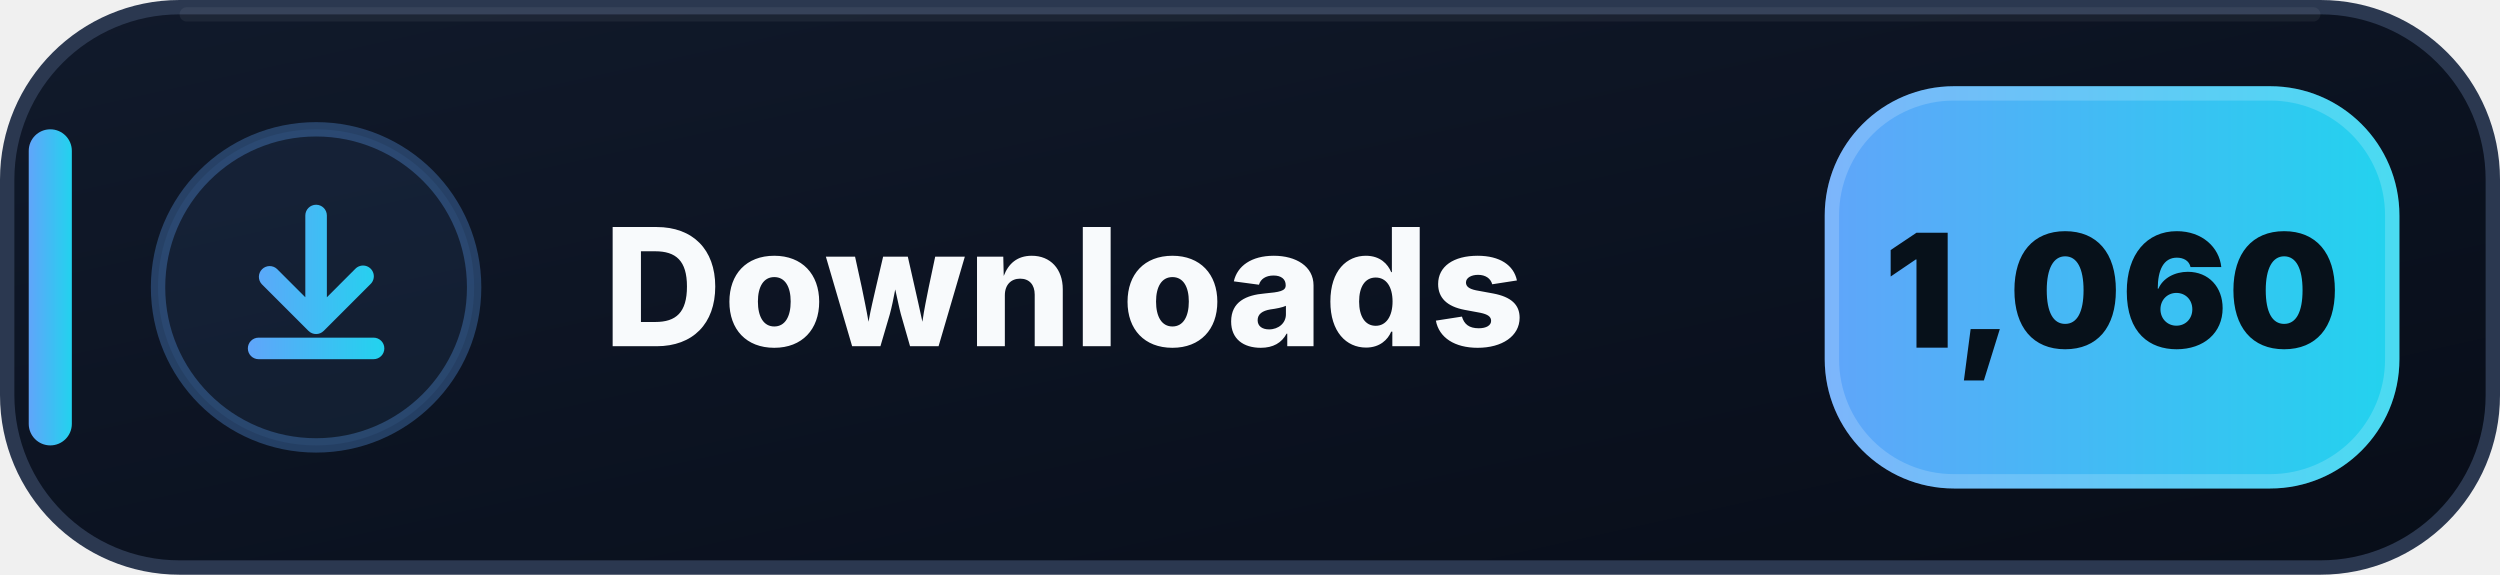
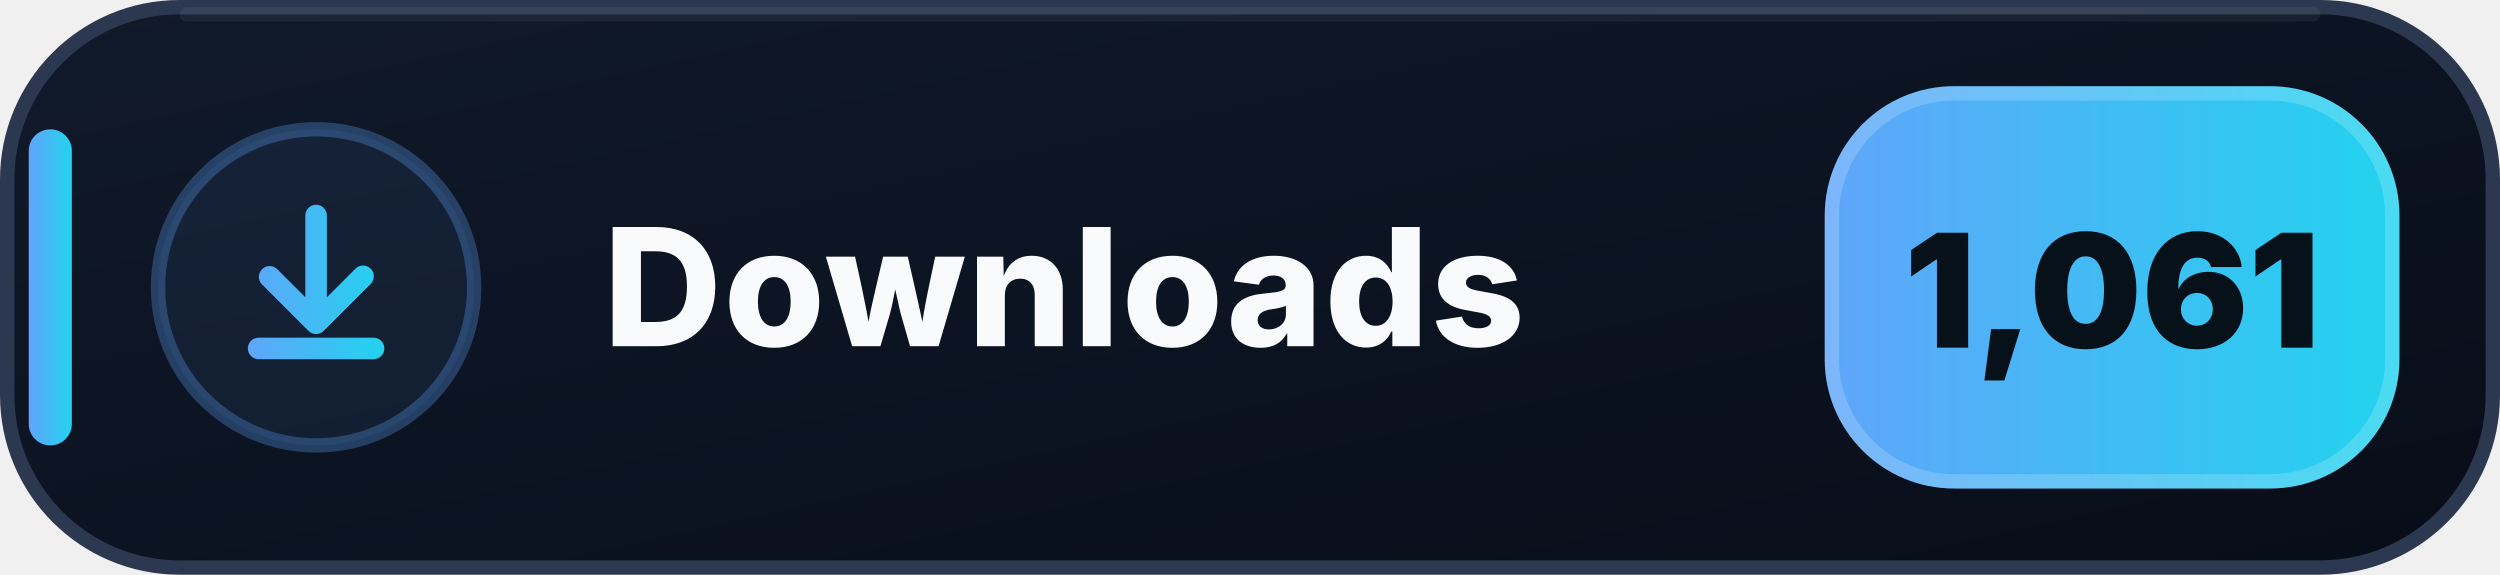
- <svg xmlns="http://www.w3.org/2000/svg" width="174" height="40" viewBox="0 0 174 40" role="img" aria-label="Downloads: 1,060">
+ <svg xmlns="http://www.w3.org/2000/svg" width="174" height="40" viewBox="0 0 174 40" role="img" aria-label="Downloads: 1,061">
  <defs>
    <linearGradient id="downloads-bg" x1="0" y1="0" x2="1" y2="1">
      <stop offset="0" stop-color="#111A2B" />
      <stop offset=".58" stop-color="#0B1220" />
      <stop offset="1" stop-color="#080D18" />
    </linearGradient>
    <linearGradient id="downloads-accent" x1="0" y1="0" x2="1" y2="0">
      <stop offset="0" stop-color="#60A5FA" />
      <stop offset="1" stop-color="#22D3EE" />
    </linearGradient>
  </defs>
  <rect x=".5" y=".5" width="173" height="39" rx="12" fill="url(#downloads-bg)" stroke="#2B3850" />
  <path d="M13 1h148" stroke="#FFFFFF" stroke-opacity=".055" stroke-linecap="round" />
  <rect x="2" y="9" width="3" height="22" rx="1.5" fill="url(#downloads-accent)" />
  <circle cx="22" cy="20" r="11" fill="#60A5FA" fill-opacity=".075" stroke="#60A5FA" stroke-opacity=".3" />
  <g transform="translate(14 12)" fill="url(#downloads-accent)">
    <path d="M8 2.25a.75.75 0 0 1 .75.75v5.69l1.97-1.97a.75.75 0 1 1 1.06 1.06l-3.25 3.25a.75.75 0 0 1-1.06 0L4.22 7.78a.75.75 0 0 1 1.06-1.06l1.97 1.97V3A.75.75 0 0 1 8 2.25Zm-4.75 10a.75.75 0 0 1 .75-.75h8a.75.75 0 0 1 0 1.5H4a.75.75 0 0 1-.75-.75Z" />
  </g>
  <text x="42" y="24.1" fill="#F8FAFC" font-family="Segoe UI,Inter,Arial,sans-serif" font-size="11.4" font-weight="800" letter-spacing=".12">Downloads</text>
  <rect x="127" y="6" width="40" height="28" rx="9" fill="url(#downloads-accent)" />
  <rect x="127.5" y="6.5" width="39" height="27" rx="8.5" fill="none" stroke="#FFFFFF" stroke-opacity=".18" />
-   <text x="147" y="24.2" text-anchor="middle" fill="#07111A" font-family="Segoe UI,Inter,Arial,sans-serif" font-size="11" font-weight="900">1,060</text>
+   <text x="147" y="24.2" text-anchor="middle" fill="#07111A" font-family="Segoe UI,Inter,Arial,sans-serif" font-size="11" font-weight="900">1,061</text>
</svg>
